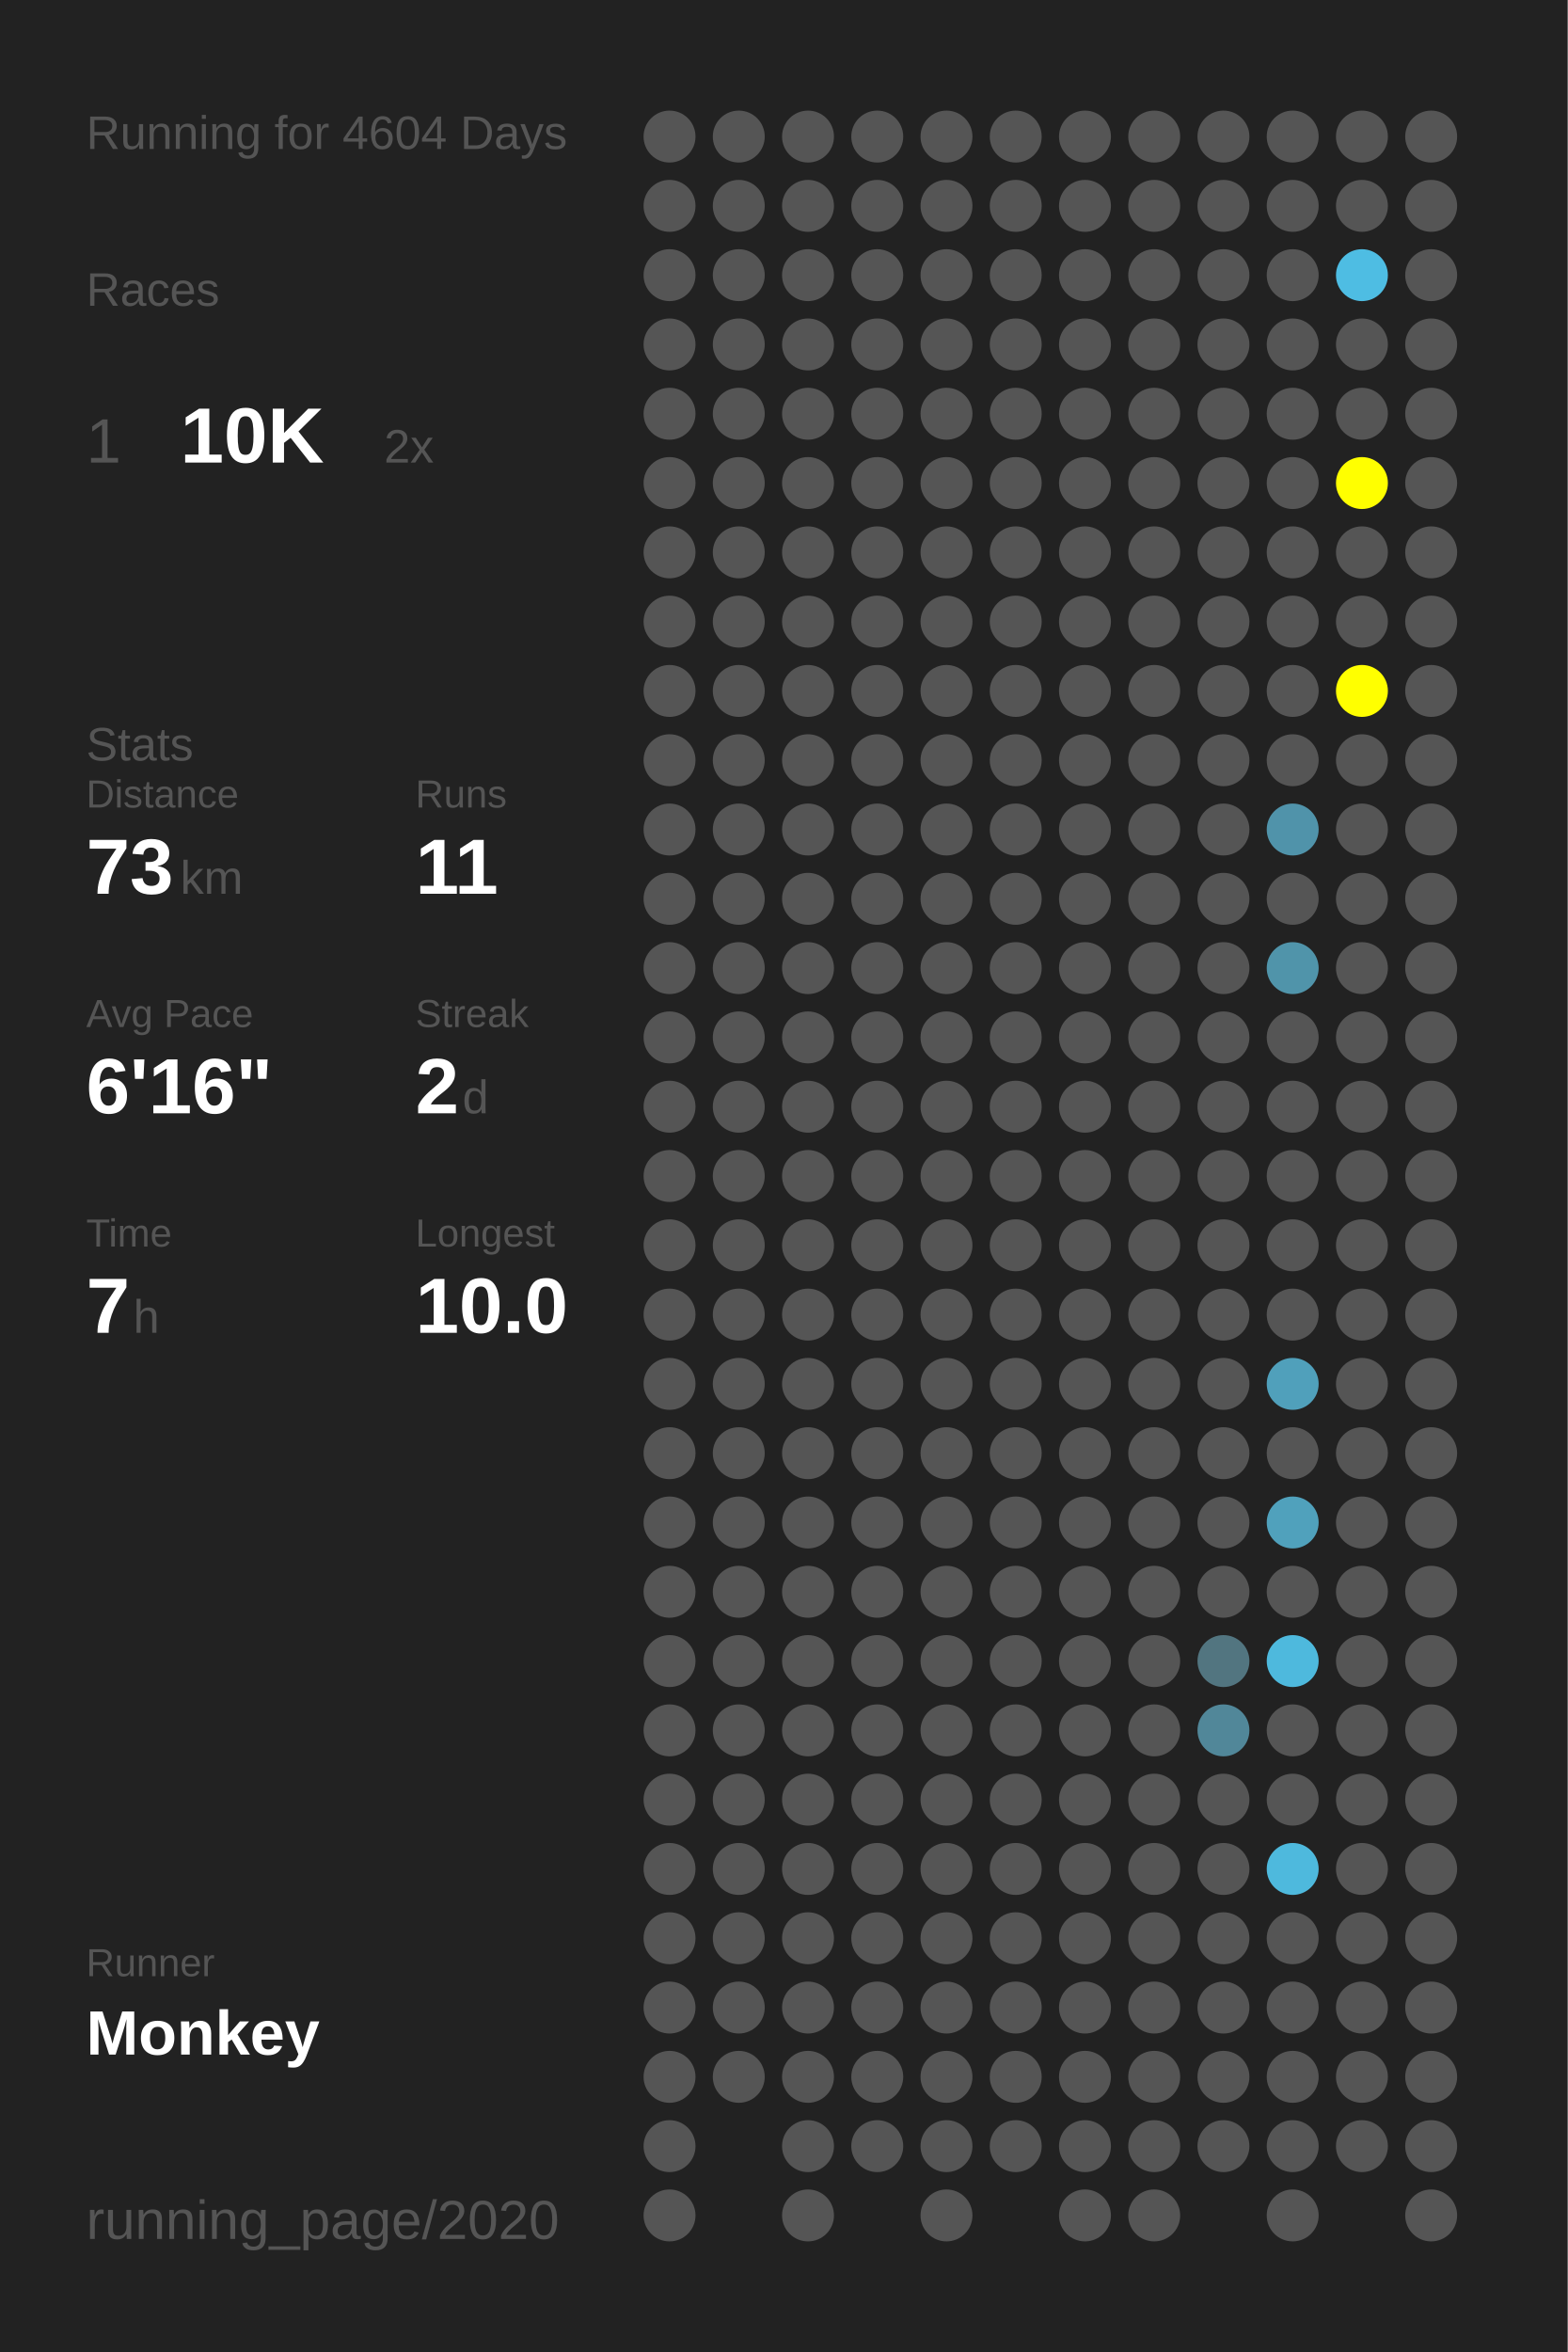
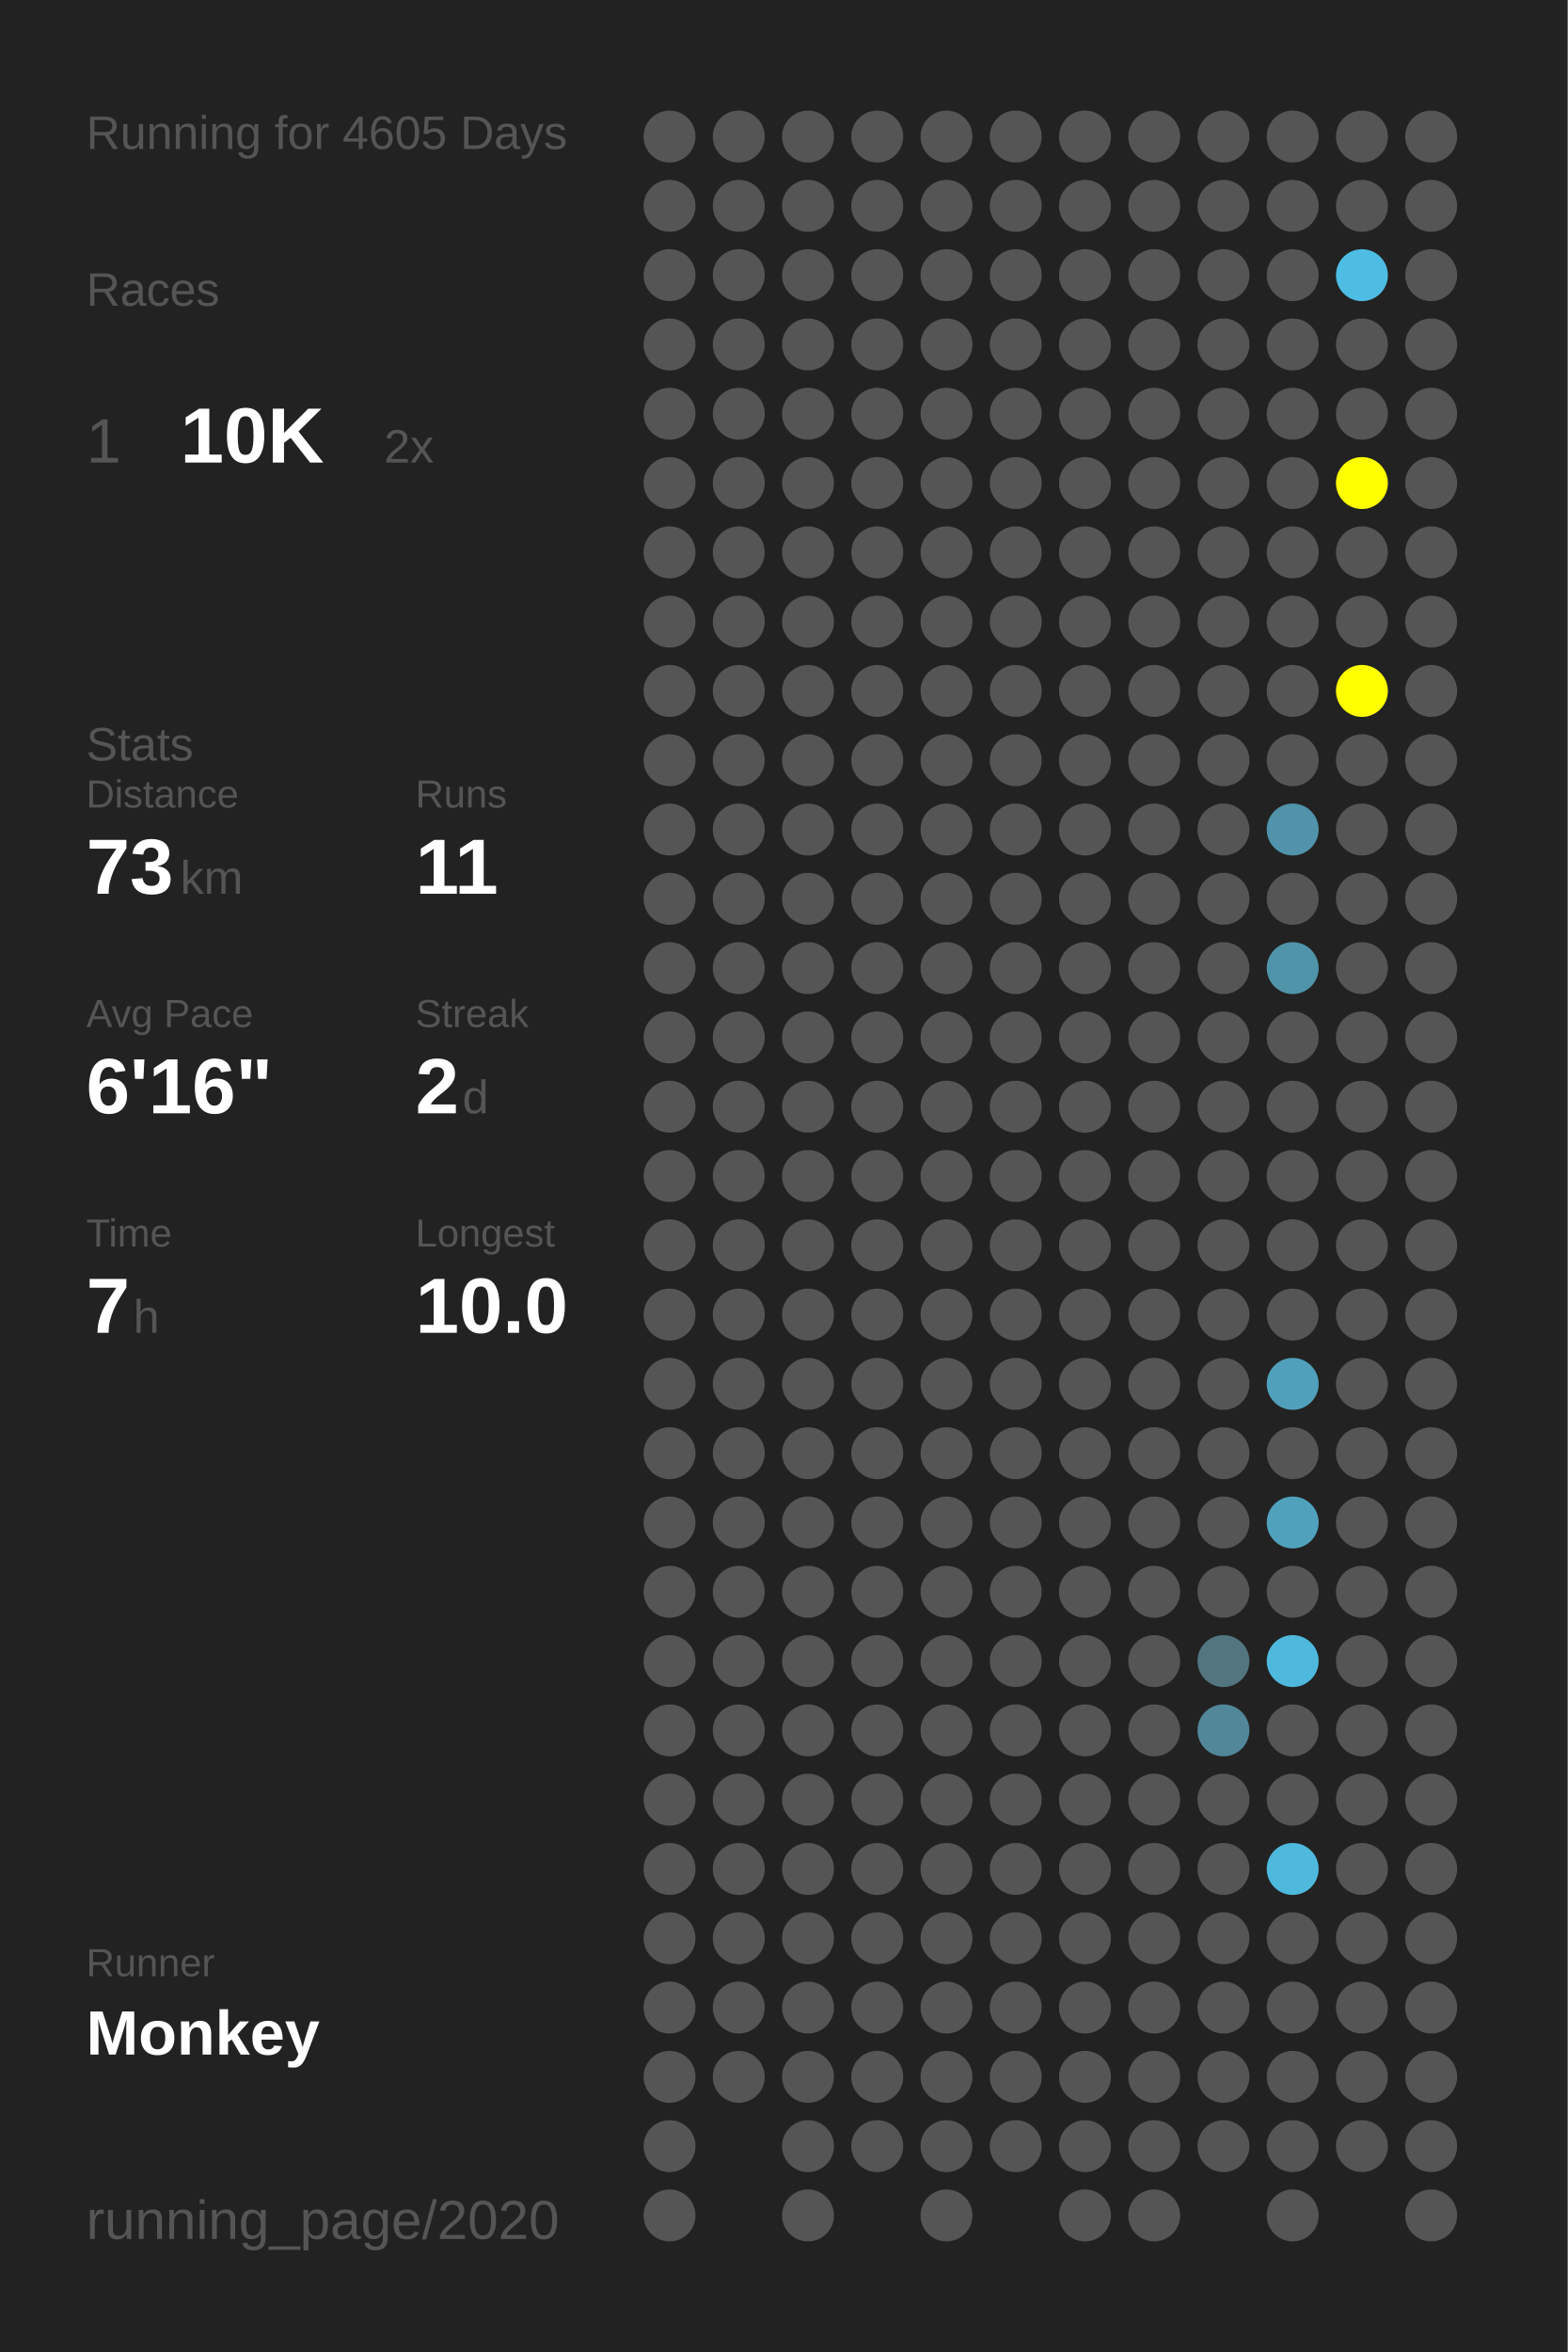
<svg xmlns="http://www.w3.org/2000/svg" baseProfile="full" height="300mm" version="1.1" viewBox="0,0,200,300" width="200mm">
  <defs />
  <rect fill="#222222" height="300" width="200" x="0" y="0" />
-   <text fill="#555555" style="font-size:6px; font-family:Arial;" x="11" y="19">Running for 4604 Days</text>
+   <text fill="#555555" style="font-size:6px; font-family:Arial;" x="11" y="19">Running for 4605 Days</text>
  <text fill="#555555" style="font-size:6px; font-family:Arial;" x="11" y="39">Races</text>
  <text fill="#555555" style="font-size:8px; font-family:Arial;" x="11" y="59">1</text>
  <text fill="#FFFFFF" style="font-size:10px; font-family:Arial; font-weight:bold;" x="23" y="59">10K</text>
  <text fill="#555555" style="font-size:6px; font-family:Arial;" x="49" y="59">2x</text>
  <text fill="#555555" style="font-size:6px; font-family:Arial;" x="11" y="97">Stats</text>
  <text fill="#555555" style="font-size:5px; font-family:Arial;" x="11" y="103">Distance</text>
  <text fill="#FFFFFF" style="font-size:10px; font-family:Arial; font-weight:bold;" x="11" y="114">73</text>
  <text fill="#555555" style="font-size:6px; font-family:Arial;" x="23" y="114">km</text>
  <text fill="#555555" style="font-size:5px; font-family:Arial;" x="53" y="103">Runs</text>
  <text fill="#FFFFFF" style="font-size:10px; font-family:Arial; font-weight:bold;" x="53" y="114">11</text>
  <text fill="#555555" style="font-size:5px; font-family:Arial;" x="11" y="131">Avg Pace</text>
  <text fill="#FFFFFF" style="font-size:10px; font-family:Arial; font-weight:bold;" x="11" y="142">6'16"</text>
  <text fill="#555555" style="font-size:5px; font-family:Arial;" x="53" y="131">Streak</text>
  <text fill="#FFFFFF" style="font-size:10px; font-family:Arial; font-weight:bold;" x="53" y="142">2</text>
  <text fill="#555555" style="font-size:6px; font-family:Arial;" x="59" y="142">d</text>
  <text fill="#555555" style="font-size:5px; font-family:Arial;" x="11" y="159">Time</text>
  <text fill="#FFFFFF" style="font-size:10px; font-family:Arial; font-weight:bold;" x="11" y="170">7</text>
  <text fill="#555555" style="font-size:6px; font-family:Arial;" x="17" y="170">h</text>
  <text fill="#555555" style="font-size:5px; font-family:Arial;" x="53" y="159">Longest</text>
  <text fill="#FFFFFF" style="font-size:10px; font-family:Arial; font-weight:bold;" x="53" y="170">10.0</text>
  <text fill="#555555" style="font-size:5px; font-family:Arial;" x="11" y="252.065">Runner</text>
  <text fill="#FFFFFF" style="font-size:8px; font-family:Arial; font-weight:bold;" x="11" y="262.065">Monkey</text>
  <text fill="#555555" style="font-size:7px; font-family:Arial;" x="11" y="285.581">running_page/2020</text>
  <circle cx="85.417" cy="17.419" fill="#555555" r="3.312" />
  <circle cx="85.417" cy="26.258" fill="#555555" r="3.312" />
  <circle cx="85.417" cy="35.097" fill="#555555" r="3.312" />
  <circle cx="85.417" cy="43.935" fill="#555555" r="3.312" />
  <circle cx="85.417" cy="52.774" fill="#555555" r="3.312" />
  <circle cx="85.417" cy="61.613" fill="#555555" r="3.312" />
  <circle cx="85.417" cy="70.452" fill="#555555" r="3.312" />
  <circle cx="85.417" cy="79.29" fill="#555555" r="3.312" />
  <circle cx="85.417" cy="88.129" fill="#555555" r="3.312" />
  <circle cx="85.417" cy="96.968" fill="#555555" r="3.312" />
  <circle cx="85.417" cy="105.806" fill="#555555" r="3.312" />
  <circle cx="85.417" cy="114.645" fill="#555555" r="3.312" />
  <circle cx="85.417" cy="123.484" fill="#555555" r="3.312" />
  <circle cx="85.417" cy="132.323" fill="#555555" r="3.312" />
  <circle cx="85.417" cy="141.161" fill="#555555" r="3.312" />
  <circle cx="85.417" cy="150" fill="#555555" r="3.312" />
  <circle cx="85.417" cy="158.839" fill="#555555" r="3.312" />
  <circle cx="85.417" cy="167.677" fill="#555555" r="3.312" />
  <circle cx="85.417" cy="176.516" fill="#555555" r="3.312" />
  <circle cx="85.417" cy="185.355" fill="#555555" r="3.312" />
  <circle cx="85.417" cy="194.194" fill="#555555" r="3.312" />
  <circle cx="85.417" cy="203.032" fill="#555555" r="3.312" />
  <circle cx="85.417" cy="211.871" fill="#555555" r="3.312" />
  <circle cx="85.417" cy="220.71" fill="#555555" r="3.312" />
  <circle cx="85.417" cy="229.548" fill="#555555" r="3.312" />
  <circle cx="85.417" cy="238.387" fill="#555555" r="3.312" />
  <circle cx="85.417" cy="247.226" fill="#555555" r="3.312" />
  <circle cx="85.417" cy="256.065" fill="#555555" r="3.312" />
  <circle cx="85.417" cy="264.903" fill="#555555" r="3.312" />
  <circle cx="85.417" cy="273.742" fill="#555555" r="3.312" />
  <circle cx="85.417" cy="282.581" fill="#555555" r="3.312" />
  <circle cx="94.25" cy="17.419" fill="#555555" r="3.312" />
  <circle cx="94.25" cy="26.258" fill="#555555" r="3.312" />
  <circle cx="94.25" cy="35.097" fill="#555555" r="3.312" />
  <circle cx="94.25" cy="43.935" fill="#555555" r="3.312" />
  <circle cx="94.25" cy="52.774" fill="#555555" r="3.312" />
  <circle cx="94.25" cy="61.613" fill="#555555" r="3.312" />
  <circle cx="94.25" cy="70.452" fill="#555555" r="3.312" />
  <circle cx="94.25" cy="79.29" fill="#555555" r="3.312" />
  <circle cx="94.25" cy="88.129" fill="#555555" r="3.312" />
  <circle cx="94.25" cy="96.968" fill="#555555" r="3.312" />
  <circle cx="94.25" cy="105.806" fill="#555555" r="3.312" />
  <circle cx="94.25" cy="114.645" fill="#555555" r="3.312" />
  <circle cx="94.25" cy="123.484" fill="#555555" r="3.312" />
  <circle cx="94.25" cy="132.323" fill="#555555" r="3.312" />
  <circle cx="94.25" cy="141.161" fill="#555555" r="3.312" />
  <circle cx="94.25" cy="150" fill="#555555" r="3.312" />
  <circle cx="94.25" cy="158.839" fill="#555555" r="3.312" />
  <circle cx="94.25" cy="167.677" fill="#555555" r="3.312" />
  <circle cx="94.25" cy="176.516" fill="#555555" r="3.312" />
  <circle cx="94.25" cy="185.355" fill="#555555" r="3.312" />
  <circle cx="94.25" cy="194.194" fill="#555555" r="3.312" />
  <circle cx="94.25" cy="203.032" fill="#555555" r="3.312" />
  <circle cx="94.25" cy="211.871" fill="#555555" r="3.312" />
  <circle cx="94.25" cy="220.71" fill="#555555" r="3.312" />
  <circle cx="94.25" cy="229.548" fill="#555555" r="3.312" />
  <circle cx="94.25" cy="238.387" fill="#555555" r="3.312" />
  <circle cx="94.25" cy="247.226" fill="#555555" r="3.312" />
  <circle cx="94.25" cy="256.065" fill="#555555" r="3.312" />
  <circle cx="94.25" cy="264.903" fill="#555555" r="3.312" />
  <circle cx="103.083" cy="17.419" fill="#555555" r="3.312" />
  <circle cx="103.083" cy="26.258" fill="#555555" r="3.312" />
  <circle cx="103.083" cy="35.097" fill="#555555" r="3.312" />
  <circle cx="103.083" cy="43.935" fill="#555555" r="3.312" />
  <circle cx="103.083" cy="52.774" fill="#555555" r="3.312" />
  <circle cx="103.083" cy="61.613" fill="#555555" r="3.312" />
  <circle cx="103.083" cy="70.452" fill="#555555" r="3.312" />
  <circle cx="103.083" cy="79.29" fill="#555555" r="3.312" />
  <circle cx="103.083" cy="88.129" fill="#555555" r="3.312" />
  <circle cx="103.083" cy="96.968" fill="#555555" r="3.312" />
  <circle cx="103.083" cy="105.806" fill="#555555" r="3.312" />
  <circle cx="103.083" cy="114.645" fill="#555555" r="3.312" />
  <circle cx="103.083" cy="123.484" fill="#555555" r="3.312" />
  <circle cx="103.083" cy="132.323" fill="#555555" r="3.312" />
  <circle cx="103.083" cy="141.161" fill="#555555" r="3.312" />
  <circle cx="103.083" cy="150" fill="#555555" r="3.312" />
  <circle cx="103.083" cy="158.839" fill="#555555" r="3.312" />
  <circle cx="103.083" cy="167.677" fill="#555555" r="3.312" />
  <circle cx="103.083" cy="176.516" fill="#555555" r="3.312" />
  <circle cx="103.083" cy="185.355" fill="#555555" r="3.312" />
  <circle cx="103.083" cy="194.194" fill="#555555" r="3.312" />
  <circle cx="103.083" cy="203.032" fill="#555555" r="3.312" />
  <circle cx="103.083" cy="211.871" fill="#555555" r="3.312" />
  <circle cx="103.083" cy="220.71" fill="#555555" r="3.312" />
  <circle cx="103.083" cy="229.548" fill="#555555" r="3.312" />
  <circle cx="103.083" cy="238.387" fill="#555555" r="3.312" />
  <circle cx="103.083" cy="247.226" fill="#555555" r="3.312" />
  <circle cx="103.083" cy="256.065" fill="#555555" r="3.312" />
  <circle cx="103.083" cy="264.903" fill="#555555" r="3.312" />
  <circle cx="103.083" cy="273.742" fill="#555555" r="3.312" />
  <circle cx="103.083" cy="282.581" fill="#555555" r="3.312" />
  <circle cx="111.917" cy="17.419" fill="#555555" r="3.312" />
  <circle cx="111.917" cy="26.258" fill="#555555" r="3.312" />
  <circle cx="111.917" cy="35.097" fill="#555555" r="3.312" />
  <circle cx="111.917" cy="43.935" fill="#555555" r="3.312" />
  <circle cx="111.917" cy="52.774" fill="#555555" r="3.312" />
  <circle cx="111.917" cy="61.613" fill="#555555" r="3.312" />
  <circle cx="111.917" cy="70.452" fill="#555555" r="3.312" />
  <circle cx="111.917" cy="79.29" fill="#555555" r="3.312" />
  <circle cx="111.917" cy="88.129" fill="#555555" r="3.312" />
  <circle cx="111.917" cy="96.968" fill="#555555" r="3.312" />
  <circle cx="111.917" cy="105.806" fill="#555555" r="3.312" />
  <circle cx="111.917" cy="114.645" fill="#555555" r="3.312" />
  <circle cx="111.917" cy="123.484" fill="#555555" r="3.312" />
  <circle cx="111.917" cy="132.323" fill="#555555" r="3.312" />
  <circle cx="111.917" cy="141.161" fill="#555555" r="3.312" />
  <circle cx="111.917" cy="150" fill="#555555" r="3.312" />
  <circle cx="111.917" cy="158.839" fill="#555555" r="3.312" />
  <circle cx="111.917" cy="167.677" fill="#555555" r="3.312" />
  <circle cx="111.917" cy="176.516" fill="#555555" r="3.312" />
  <circle cx="111.917" cy="185.355" fill="#555555" r="3.312" />
  <circle cx="111.917" cy="194.194" fill="#555555" r="3.312" />
  <circle cx="111.917" cy="203.032" fill="#555555" r="3.312" />
  <circle cx="111.917" cy="211.871" fill="#555555" r="3.312" />
  <circle cx="111.917" cy="220.71" fill="#555555" r="3.312" />
  <circle cx="111.917" cy="229.548" fill="#555555" r="3.312" />
  <circle cx="111.917" cy="238.387" fill="#555555" r="3.312" />
  <circle cx="111.917" cy="247.226" fill="#555555" r="3.312" />
  <circle cx="111.917" cy="256.065" fill="#555555" r="3.312" />
  <circle cx="111.917" cy="264.903" fill="#555555" r="3.312" />
  <circle cx="111.917" cy="273.742" fill="#555555" r="3.312" />
  <circle cx="120.75" cy="17.419" fill="#555555" r="3.312" />
  <circle cx="120.75" cy="26.258" fill="#555555" r="3.312" />
  <circle cx="120.75" cy="35.097" fill="#555555" r="3.312" />
  <circle cx="120.75" cy="43.935" fill="#555555" r="3.312" />
  <circle cx="120.75" cy="52.774" fill="#555555" r="3.312" />
  <circle cx="120.75" cy="61.613" fill="#555555" r="3.312" />
  <circle cx="120.75" cy="70.452" fill="#555555" r="3.312" />
  <circle cx="120.75" cy="79.29" fill="#555555" r="3.312" />
  <circle cx="120.75" cy="88.129" fill="#555555" r="3.312" />
  <circle cx="120.75" cy="96.968" fill="#555555" r="3.312" />
  <circle cx="120.75" cy="105.806" fill="#555555" r="3.312" />
  <circle cx="120.75" cy="114.645" fill="#555555" r="3.312" />
  <circle cx="120.75" cy="123.484" fill="#555555" r="3.312" />
  <circle cx="120.75" cy="132.323" fill="#555555" r="3.312" />
  <circle cx="120.75" cy="141.161" fill="#555555" r="3.312" />
  <circle cx="120.75" cy="150" fill="#555555" r="3.312" />
  <circle cx="120.75" cy="158.839" fill="#555555" r="3.312" />
  <circle cx="120.75" cy="167.677" fill="#555555" r="3.312" />
  <circle cx="120.75" cy="176.516" fill="#555555" r="3.312" />
  <circle cx="120.75" cy="185.355" fill="#555555" r="3.312" />
  <circle cx="120.75" cy="194.194" fill="#555555" r="3.312" />
  <circle cx="120.75" cy="203.032" fill="#555555" r="3.312" />
  <circle cx="120.75" cy="211.871" fill="#555555" r="3.312" />
  <circle cx="120.75" cy="220.71" fill="#555555" r="3.312" />
  <circle cx="120.75" cy="229.548" fill="#555555" r="3.312" />
  <circle cx="120.75" cy="238.387" fill="#555555" r="3.312" />
  <circle cx="120.75" cy="247.226" fill="#555555" r="3.312" />
  <circle cx="120.75" cy="256.065" fill="#555555" r="3.312" />
  <circle cx="120.75" cy="264.903" fill="#555555" r="3.312" />
  <circle cx="120.75" cy="273.742" fill="#555555" r="3.312" />
  <circle cx="120.75" cy="282.581" fill="#555555" r="3.312" />
  <circle cx="129.583" cy="17.419" fill="#555555" r="3.312" />
  <circle cx="129.583" cy="26.258" fill="#555555" r="3.312" />
  <circle cx="129.583" cy="35.097" fill="#555555" r="3.312" />
  <circle cx="129.583" cy="43.935" fill="#555555" r="3.312" />
  <circle cx="129.583" cy="52.774" fill="#555555" r="3.312" />
  <circle cx="129.583" cy="61.613" fill="#555555" r="3.312" />
  <circle cx="129.583" cy="70.452" fill="#555555" r="3.312" />
  <circle cx="129.583" cy="79.29" fill="#555555" r="3.312" />
  <circle cx="129.583" cy="88.129" fill="#555555" r="3.312" />
  <circle cx="129.583" cy="96.968" fill="#555555" r="3.312" />
  <circle cx="129.583" cy="105.806" fill="#555555" r="3.312" />
  <circle cx="129.583" cy="114.645" fill="#555555" r="3.312" />
  <circle cx="129.583" cy="123.484" fill="#555555" r="3.312" />
  <circle cx="129.583" cy="132.323" fill="#555555" r="3.312" />
  <circle cx="129.583" cy="141.161" fill="#555555" r="3.312" />
  <circle cx="129.583" cy="150" fill="#555555" r="3.312" />
  <circle cx="129.583" cy="158.839" fill="#555555" r="3.312" />
  <circle cx="129.583" cy="167.677" fill="#555555" r="3.312" />
  <circle cx="129.583" cy="176.516" fill="#555555" r="3.312" />
  <circle cx="129.583" cy="185.355" fill="#555555" r="3.312" />
  <circle cx="129.583" cy="194.194" fill="#555555" r="3.312" />
  <circle cx="129.583" cy="203.032" fill="#555555" r="3.312" />
  <circle cx="129.583" cy="211.871" fill="#555555" r="3.312" />
  <circle cx="129.583" cy="220.71" fill="#555555" r="3.312" />
  <circle cx="129.583" cy="229.548" fill="#555555" r="3.312" />
  <circle cx="129.583" cy="238.387" fill="#555555" r="3.312" />
  <circle cx="129.583" cy="247.226" fill="#555555" r="3.312" />
  <circle cx="129.583" cy="256.065" fill="#555555" r="3.312" />
  <circle cx="129.583" cy="264.903" fill="#555555" r="3.312" />
  <circle cx="129.583" cy="273.742" fill="#555555" r="3.312" />
  <circle cx="138.417" cy="17.419" fill="#555555" r="3.312" />
  <circle cx="138.417" cy="26.258" fill="#555555" r="3.312" />
  <circle cx="138.417" cy="35.097" fill="#555555" r="3.312" />
  <circle cx="138.417" cy="43.935" fill="#555555" r="3.312" />
  <circle cx="138.417" cy="52.774" fill="#555555" r="3.312" />
  <circle cx="138.417" cy="61.613" fill="#555555" r="3.312" />
  <circle cx="138.417" cy="70.452" fill="#555555" r="3.312" />
  <circle cx="138.417" cy="79.29" fill="#555555" r="3.312" />
  <circle cx="138.417" cy="88.129" fill="#555555" r="3.312" />
  <circle cx="138.417" cy="96.968" fill="#555555" r="3.312" />
  <circle cx="138.417" cy="105.806" fill="#555555" r="3.312" />
  <circle cx="138.417" cy="114.645" fill="#555555" r="3.312" />
  <circle cx="138.417" cy="123.484" fill="#555555" r="3.312" />
  <circle cx="138.417" cy="132.323" fill="#555555" r="3.312" />
  <circle cx="138.417" cy="141.161" fill="#555555" r="3.312" />
  <circle cx="138.417" cy="150" fill="#555555" r="3.312" />
  <circle cx="138.417" cy="158.839" fill="#555555" r="3.312" />
  <circle cx="138.417" cy="167.677" fill="#555555" r="3.312" />
  <circle cx="138.417" cy="176.516" fill="#555555" r="3.312" />
  <circle cx="138.417" cy="185.355" fill="#555555" r="3.312" />
  <circle cx="138.417" cy="194.194" fill="#555555" r="3.312" />
  <circle cx="138.417" cy="203.032" fill="#555555" r="3.312" />
  <circle cx="138.417" cy="211.871" fill="#555555" r="3.312" />
  <circle cx="138.417" cy="220.71" fill="#555555" r="3.312" />
  <circle cx="138.417" cy="229.548" fill="#555555" r="3.312" />
  <circle cx="138.417" cy="238.387" fill="#555555" r="3.312" />
  <circle cx="138.417" cy="247.226" fill="#555555" r="3.312" />
  <circle cx="138.417" cy="256.065" fill="#555555" r="3.312" />
  <circle cx="138.417" cy="264.903" fill="#555555" r="3.312" />
  <circle cx="138.417" cy="273.742" fill="#555555" r="3.312" />
  <circle cx="138.417" cy="282.581" fill="#555555" r="3.312" />
  <circle cx="147.25" cy="17.419" fill="#555555" r="3.312" />
  <circle cx="147.25" cy="26.258" fill="#555555" r="3.312" />
  <circle cx="147.25" cy="35.097" fill="#555555" r="3.312" />
  <circle cx="147.25" cy="43.935" fill="#555555" r="3.312" />
  <circle cx="147.25" cy="52.774" fill="#555555" r="3.312" />
  <circle cx="147.25" cy="61.613" fill="#555555" r="3.312" />
  <circle cx="147.25" cy="70.452" fill="#555555" r="3.312" />
  <circle cx="147.25" cy="79.29" fill="#555555" r="3.312" />
  <circle cx="147.25" cy="88.129" fill="#555555" r="3.312" />
  <circle cx="147.25" cy="96.968" fill="#555555" r="3.312" />
  <circle cx="147.25" cy="105.806" fill="#555555" r="3.312" />
  <circle cx="147.25" cy="114.645" fill="#555555" r="3.312" />
  <circle cx="147.25" cy="123.484" fill="#555555" r="3.312" />
  <circle cx="147.25" cy="132.323" fill="#555555" r="3.312" />
  <circle cx="147.25" cy="141.161" fill="#555555" r="3.312" />
  <circle cx="147.25" cy="150" fill="#555555" r="3.312" />
  <circle cx="147.25" cy="158.839" fill="#555555" r="3.312" />
  <circle cx="147.25" cy="167.677" fill="#555555" r="3.312" />
  <circle cx="147.25" cy="176.516" fill="#555555" r="3.312" />
  <circle cx="147.25" cy="185.355" fill="#555555" r="3.312" />
  <circle cx="147.25" cy="194.194" fill="#555555" r="3.312" />
  <circle cx="147.25" cy="203.032" fill="#555555" r="3.312" />
  <circle cx="147.25" cy="211.871" fill="#555555" r="3.312" />
  <circle cx="147.25" cy="220.71" fill="#555555" r="3.312" />
  <circle cx="147.25" cy="229.548" fill="#555555" r="3.312" />
  <circle cx="147.25" cy="238.387" fill="#555555" r="3.312" />
  <circle cx="147.25" cy="247.226" fill="#555555" r="3.312" />
  <circle cx="147.25" cy="256.065" fill="#555555" r="3.312" />
  <circle cx="147.25" cy="264.903" fill="#555555" r="3.312" />
  <circle cx="147.25" cy="273.742" fill="#555555" r="3.312" />
  <circle cx="147.25" cy="282.581" fill="#555555" r="3.312" />
  <circle cx="156.083" cy="17.419" fill="#555555" r="3.312" />
  <circle cx="156.083" cy="26.258" fill="#555555" r="3.312" />
  <circle cx="156.083" cy="35.097" fill="#555555" r="3.312" />
  <circle cx="156.083" cy="43.935" fill="#555555" r="3.312" />
  <circle cx="156.083" cy="52.774" fill="#555555" r="3.312" />
  <circle cx="156.083" cy="61.613" fill="#555555" r="3.312" />
  <circle cx="156.083" cy="70.452" fill="#555555" r="3.312" />
  <circle cx="156.083" cy="79.29" fill="#555555" r="3.312" />
  <circle cx="156.083" cy="88.129" fill="#555555" r="3.312" />
  <circle cx="156.083" cy="96.968" fill="#555555" r="3.312" />
  <circle cx="156.083" cy="105.806" fill="#555555" r="3.312" />
  <circle cx="156.083" cy="114.645" fill="#555555" r="3.312" />
  <circle cx="156.083" cy="123.484" fill="#555555" r="3.312" />
  <circle cx="156.083" cy="132.323" fill="#555555" r="3.312" />
  <circle cx="156.083" cy="141.161" fill="#555555" r="3.312" />
  <circle cx="156.083" cy="150" fill="#555555" r="3.312" />
  <circle cx="156.083" cy="158.839" fill="#555555" r="3.312" />
  <circle cx="156.083" cy="167.677" fill="#555555" r="3.312" />
  <circle cx="156.083" cy="176.516" fill="#555555" r="3.312" />
  <circle cx="156.083" cy="185.355" fill="#555555" r="3.312" />
  <circle cx="156.083" cy="194.194" fill="#555555" r="3.312" />
  <circle cx="156.083" cy="203.032" fill="#555555" r="3.312" />
  <circle cx="156.083" cy="211.871" fill="#527580" r="3.312" />
  <circle cx="156.083" cy="220.71" fill="#518799" r="3.312" />
  <circle cx="156.083" cy="229.548" fill="#555555" r="3.312" />
  <circle cx="156.083" cy="238.387" fill="#555555" r="3.312" />
  <circle cx="156.083" cy="247.226" fill="#555555" r="3.312" />
  <circle cx="156.083" cy="256.065" fill="#555555" r="3.312" />
  <circle cx="156.083" cy="264.903" fill="#555555" r="3.312" />
  <circle cx="156.083" cy="273.742" fill="#555555" r="3.312" />
  <circle cx="164.917" cy="17.419" fill="#555555" r="3.312" />
  <circle cx="164.917" cy="26.258" fill="#555555" r="3.312" />
  <circle cx="164.917" cy="35.097" fill="#555555" r="3.312" />
  <circle cx="164.917" cy="43.935" fill="#555555" r="3.312" />
  <circle cx="164.917" cy="52.774" fill="#555555" r="3.312" />
  <circle cx="164.917" cy="61.613" fill="#555555" r="3.312" />
  <circle cx="164.917" cy="70.452" fill="#555555" r="3.312" />
  <circle cx="164.917" cy="79.29" fill="#555555" r="3.312" />
  <circle cx="164.917" cy="88.129" fill="#555555" r="3.312" />
  <circle cx="164.917" cy="96.968" fill="#555555" r="3.312" />
  <circle cx="164.917" cy="105.806" fill="#5093aa" r="3.312" />
  <circle cx="164.917" cy="114.645" fill="#555555" r="3.312" />
  <circle cx="164.917" cy="123.484" fill="#5094aa" r="3.312" />
  <circle cx="164.917" cy="132.323" fill="#555555" r="3.312" />
  <circle cx="164.917" cy="141.161" fill="#555555" r="3.312" />
  <circle cx="164.917" cy="150" fill="#555555" r="3.312" />
  <circle cx="164.917" cy="158.839" fill="#555555" r="3.312" />
  <circle cx="164.917" cy="167.677" fill="#555555" r="3.312" />
  <circle cx="164.917" cy="176.516" fill="#50a0bb" r="3.312" />
  <circle cx="164.917" cy="185.355" fill="#555555" r="3.312" />
  <circle cx="164.917" cy="194.194" fill="#50a1bc" r="3.312" />
  <circle cx="164.917" cy="203.032" fill="#555555" r="3.312" />
  <circle cx="164.917" cy="211.871" fill="#4eb9dd" r="3.312" />
  <circle cx="164.917" cy="220.71" fill="#555555" r="3.312" />
  <circle cx="164.917" cy="229.548" fill="#555555" r="3.312" />
  <circle cx="164.917" cy="238.387" fill="#4eb9dd" r="3.312" />
  <circle cx="164.917" cy="247.226" fill="#555555" r="3.312" />
  <circle cx="164.917" cy="256.065" fill="#555555" r="3.312" />
  <circle cx="164.917" cy="264.903" fill="#555555" r="3.312" />
  <circle cx="164.917" cy="273.742" fill="#555555" r="3.312" />
  <circle cx="164.917" cy="282.581" fill="#555555" r="3.312" />
  <circle cx="173.75" cy="17.419" fill="#555555" r="3.312" />
  <circle cx="173.75" cy="26.258" fill="#555555" r="3.312" />
  <circle cx="173.75" cy="35.097" fill="#4ebde3" r="3.312" />
  <circle cx="173.75" cy="43.935" fill="#555555" r="3.312" />
  <circle cx="173.75" cy="52.774" fill="#555555" r="3.312" />
  <circle cx="173.75" cy="61.613" fill="#FFFF00" r="3.312" />
  <circle cx="173.75" cy="70.452" fill="#555555" r="3.312" />
  <circle cx="173.75" cy="79.29" fill="#555555" r="3.312" />
  <circle cx="173.75" cy="88.129" fill="#FFFF00" r="3.312" />
  <circle cx="173.75" cy="96.968" fill="#555555" r="3.312" />
  <circle cx="173.75" cy="105.806" fill="#555555" r="3.312" />
  <circle cx="173.75" cy="114.645" fill="#555555" r="3.312" />
  <circle cx="173.75" cy="123.484" fill="#555555" r="3.312" />
  <circle cx="173.75" cy="132.323" fill="#555555" r="3.312" />
  <circle cx="173.75" cy="141.161" fill="#555555" r="3.312" />
  <circle cx="173.75" cy="150" fill="#555555" r="3.312" />
  <circle cx="173.75" cy="158.839" fill="#555555" r="3.312" />
  <circle cx="173.75" cy="167.677" fill="#555555" r="3.312" />
  <circle cx="173.75" cy="176.516" fill="#555555" r="3.312" />
  <circle cx="173.75" cy="185.355" fill="#555555" r="3.312" />
  <circle cx="173.75" cy="194.194" fill="#555555" r="3.312" />
  <circle cx="173.75" cy="203.032" fill="#555555" r="3.312" />
  <circle cx="173.75" cy="211.871" fill="#555555" r="3.312" />
  <circle cx="173.75" cy="220.71" fill="#555555" r="3.312" />
  <circle cx="173.75" cy="229.548" fill="#555555" r="3.312" />
  <circle cx="173.75" cy="238.387" fill="#555555" r="3.312" />
  <circle cx="173.75" cy="247.226" fill="#555555" r="3.312" />
  <circle cx="173.75" cy="256.065" fill="#555555" r="3.312" />
  <circle cx="173.75" cy="264.903" fill="#555555" r="3.312" />
  <circle cx="173.75" cy="273.742" fill="#555555" r="3.312" />
  <circle cx="182.583" cy="17.419" fill="#555555" r="3.312" />
  <circle cx="182.583" cy="26.258" fill="#555555" r="3.312" />
  <circle cx="182.583" cy="35.097" fill="#555555" r="3.312" />
  <circle cx="182.583" cy="43.935" fill="#555555" r="3.312" />
  <circle cx="182.583" cy="52.774" fill="#555555" r="3.312" />
  <circle cx="182.583" cy="61.613" fill="#555555" r="3.312" />
  <circle cx="182.583" cy="70.452" fill="#555555" r="3.312" />
  <circle cx="182.583" cy="79.29" fill="#555555" r="3.312" />
  <circle cx="182.583" cy="88.129" fill="#555555" r="3.312" />
  <circle cx="182.583" cy="96.968" fill="#555555" r="3.312" />
  <circle cx="182.583" cy="105.806" fill="#555555" r="3.312" />
  <circle cx="182.583" cy="114.645" fill="#555555" r="3.312" />
  <circle cx="182.583" cy="123.484" fill="#555555" r="3.312" />
  <circle cx="182.583" cy="132.323" fill="#555555" r="3.312" />
  <circle cx="182.583" cy="141.161" fill="#555555" r="3.312" />
  <circle cx="182.583" cy="150" fill="#555555" r="3.312" />
  <circle cx="182.583" cy="158.839" fill="#555555" r="3.312" />
  <circle cx="182.583" cy="167.677" fill="#555555" r="3.312" />
  <circle cx="182.583" cy="176.516" fill="#555555" r="3.312" />
  <circle cx="182.583" cy="185.355" fill="#555555" r="3.312" />
  <circle cx="182.583" cy="194.194" fill="#555555" r="3.312" />
  <circle cx="182.583" cy="203.032" fill="#555555" r="3.312" />
  <circle cx="182.583" cy="211.871" fill="#555555" r="3.312" />
  <circle cx="182.583" cy="220.71" fill="#555555" r="3.312" />
  <circle cx="182.583" cy="229.548" fill="#555555" r="3.312" />
  <circle cx="182.583" cy="238.387" fill="#555555" r="3.312" />
  <circle cx="182.583" cy="247.226" fill="#555555" r="3.312" />
  <circle cx="182.583" cy="256.065" fill="#555555" r="3.312" />
  <circle cx="182.583" cy="264.903" fill="#555555" r="3.312" />
  <circle cx="182.583" cy="273.742" fill="#555555" r="3.312" />
  <circle cx="182.583" cy="282.581" fill="#555555" r="3.312" />
</svg>
